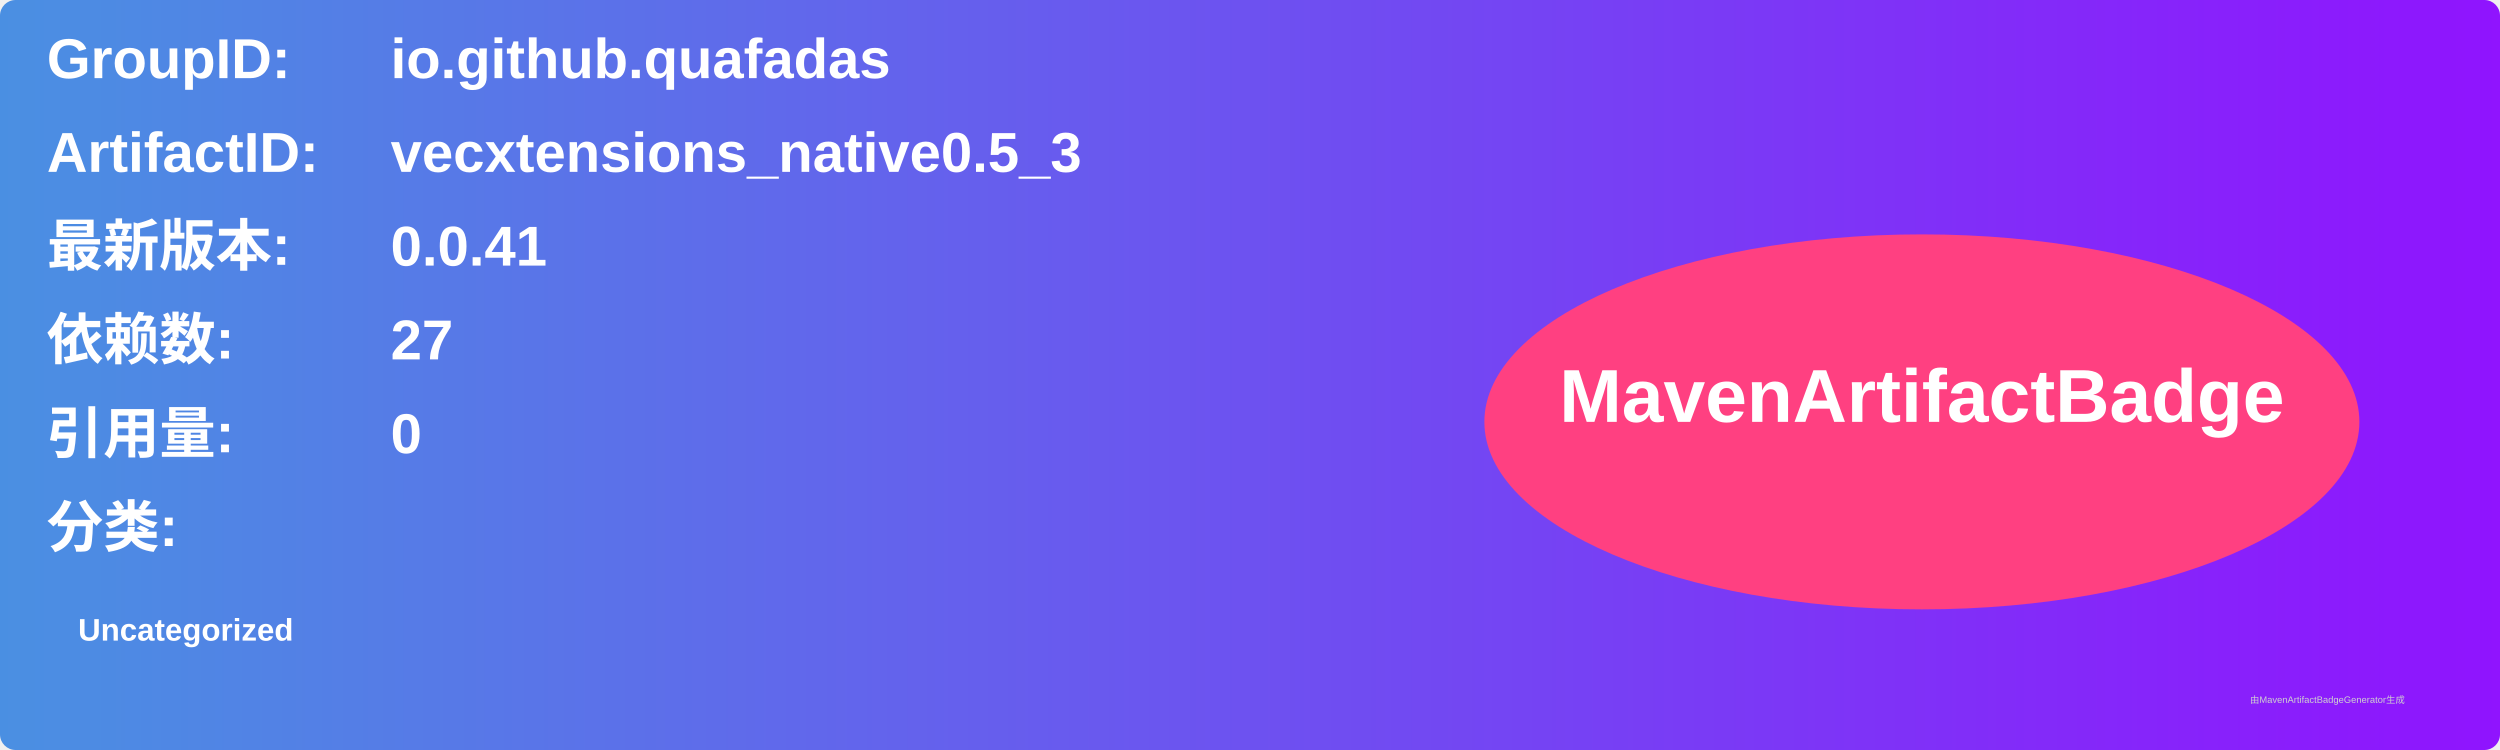
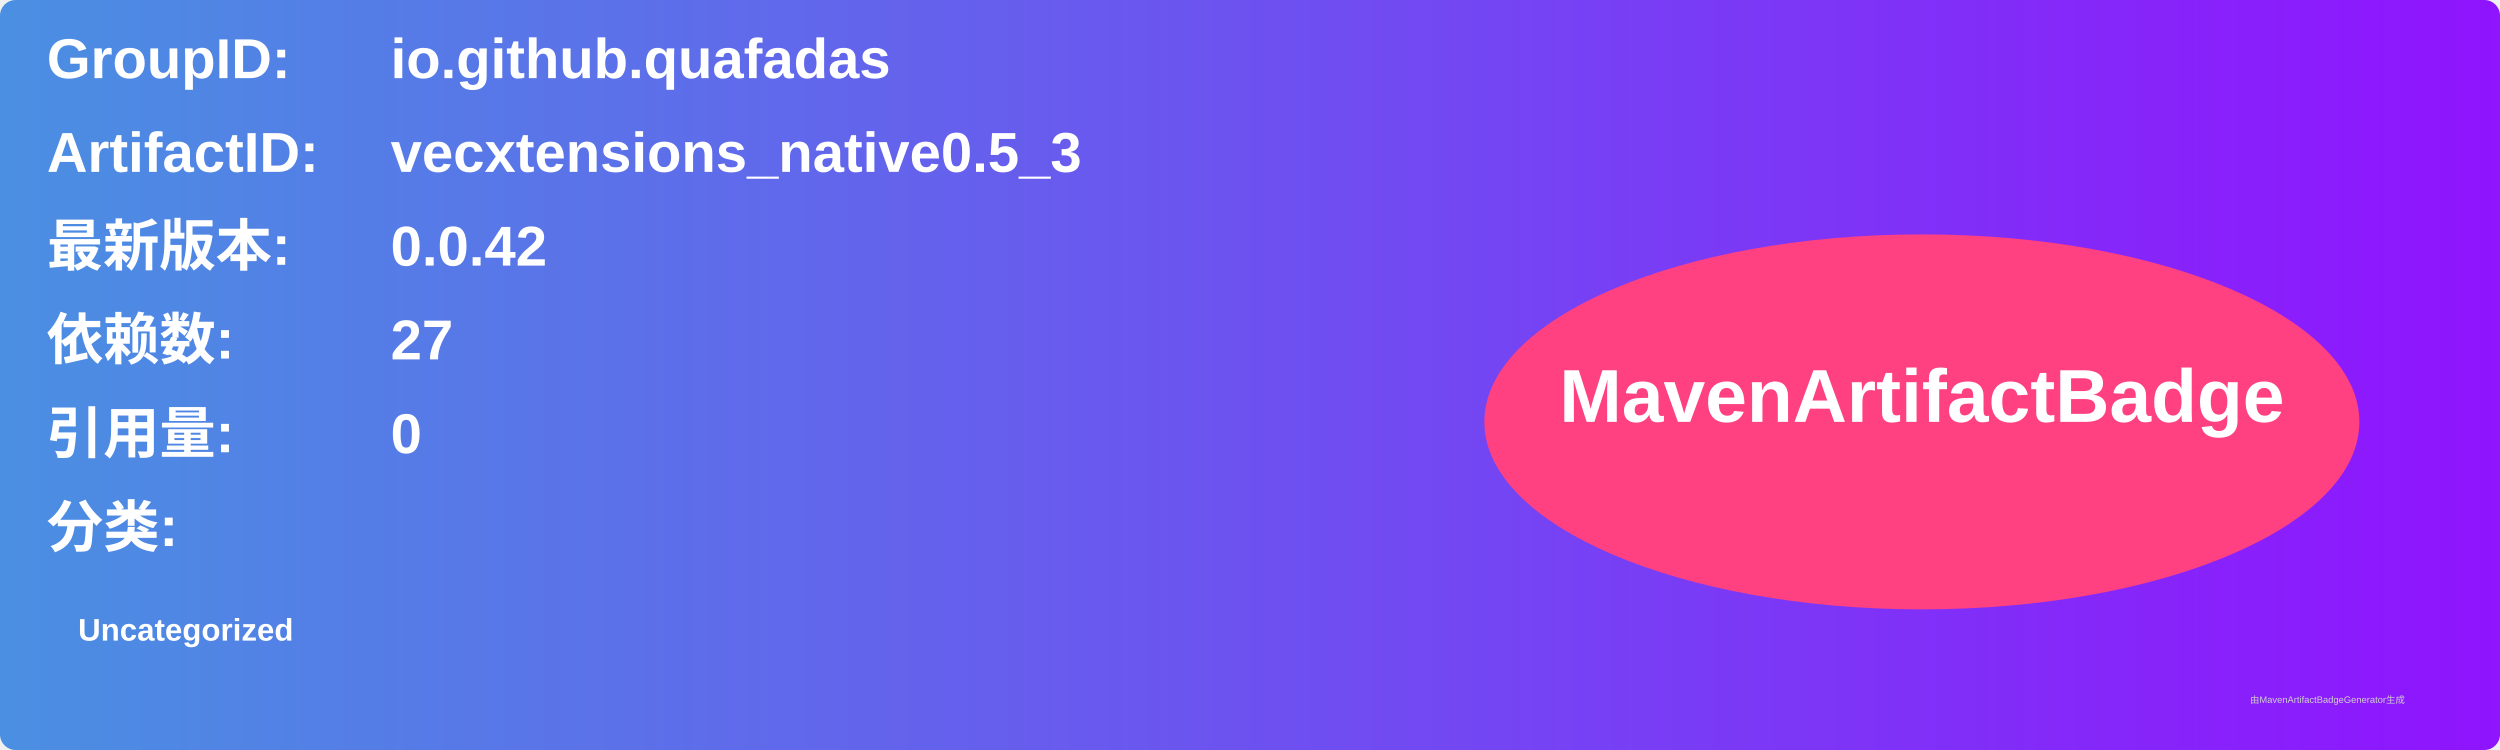
<svg xmlns="http://www.w3.org/2000/svg" width="800" height="240" viewBox="0 0 800 240">
  <linearGradient id="grad" x1="0%" y1="0%" x2="100%" y2="0%">
    <stop offset="0%" stop-color="#4a90e2" />
    <stop offset="100%" stop-color="#9013fe" />
  </linearGradient>
  <rect width="100%" height="100%" rx="5" ry="5" fill="url(#grad)" />
  <g transform="translate(15, 15)">
    <text x="0" y="10" font-family="Arial" font-size="18" fill="white" font-weight="bold" width="260">GroupID:</text>
    <text x="110" y="10" font-family="Arial" font-size="18" fill="white" font-weight="bold" width="460">io.github.quafadas</text>
    <text x="0" y="40" font-family="Arial" font-size="18" fill="white" font-weight="bold" width="260">ArtifactID:</text>
    <text x="110" y="40" font-family="Arial" font-size="18" fill="white" font-weight="bold" width="460">vecxtensions_native0.5_3</text>
    <text x="0" y="70" font-family="Arial" font-size="18" fill="white" font-weight="bold">最新版本:</text>
    <text x="110" y="70" font-family="Arial" font-size="18" fill="white" font-weight="bold">
-       <tspan font-weight="bold">0.0.41</tspan>
+       <tspan font-weight="bold">0.0.42</tspan>
    </text>
    <text x="0" y="100" font-family="Arial" font-size="18" fill="white" font-weight="bold">依赖数: </text>
    <text x="110" y="100" font-family="Arial" font-size="18" fill="white">
      <tspan font-weight="bold">27</tspan>
    </text>
    <text x="0" y="130" font-family="Arial" font-size="18" fill="white" font-weight="bold">引用量: </text>
    <text x="110" y="130" font-family="Arial" font-size="18" fill="white">
      <tspan font-weight="bold">0</tspan>
    </text>
    <text x="0" y="160" font-family="Arial" font-size="18" fill="white" font-weight="bold">分类:</text>
    <text x="10" y="190" font-family="Arial" font-size="10" fill="white">
      <tspan font-weight="bold">Uncategorized</tspan>
    </text>
    <ellipse cx="600" cy="120" rx="140" ry="60" fill="#ff4081" />
    <text x="600" y="120" text-anchor="middle" font-family="Arial" font-size="24" fill="white" font-weight="bold">MavenArtifactBadge</text>
  </g>
  <text x="720" y="225" font-family="Arial" font-size="3" fill="#d0d0d0">由MavenArtifactBadgeGenerator生成</text>
</svg>
